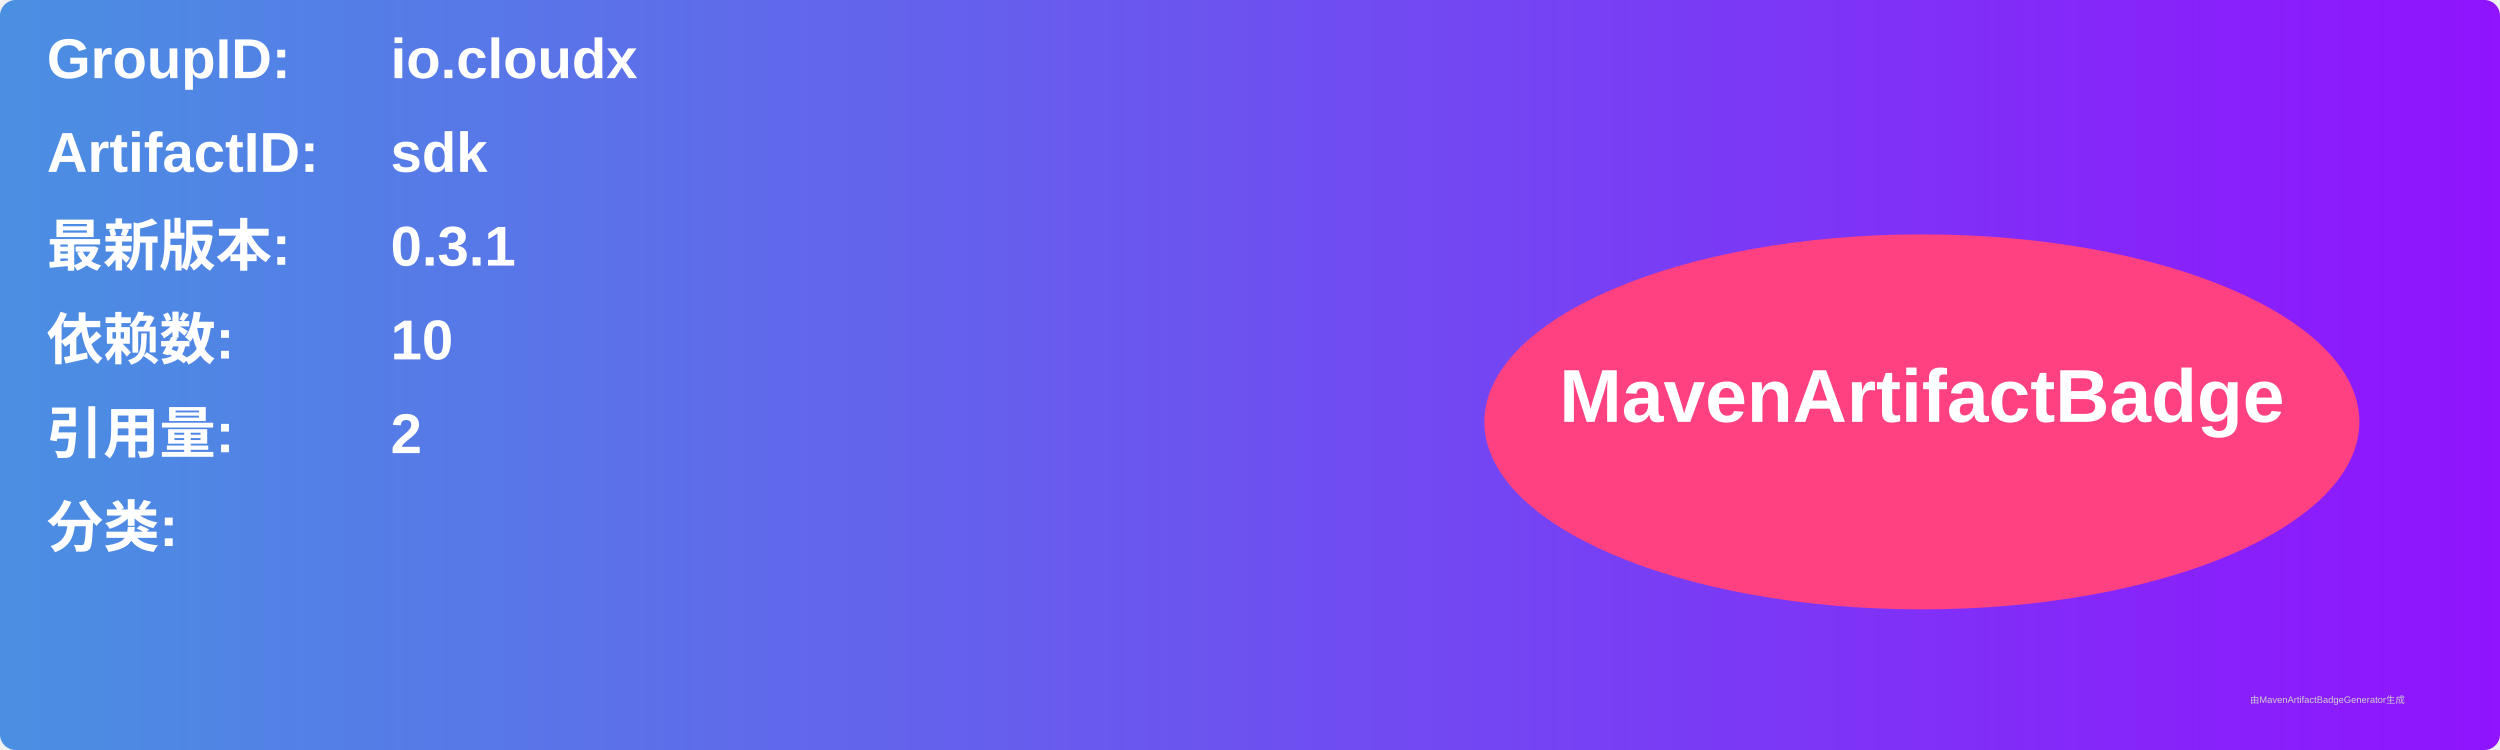
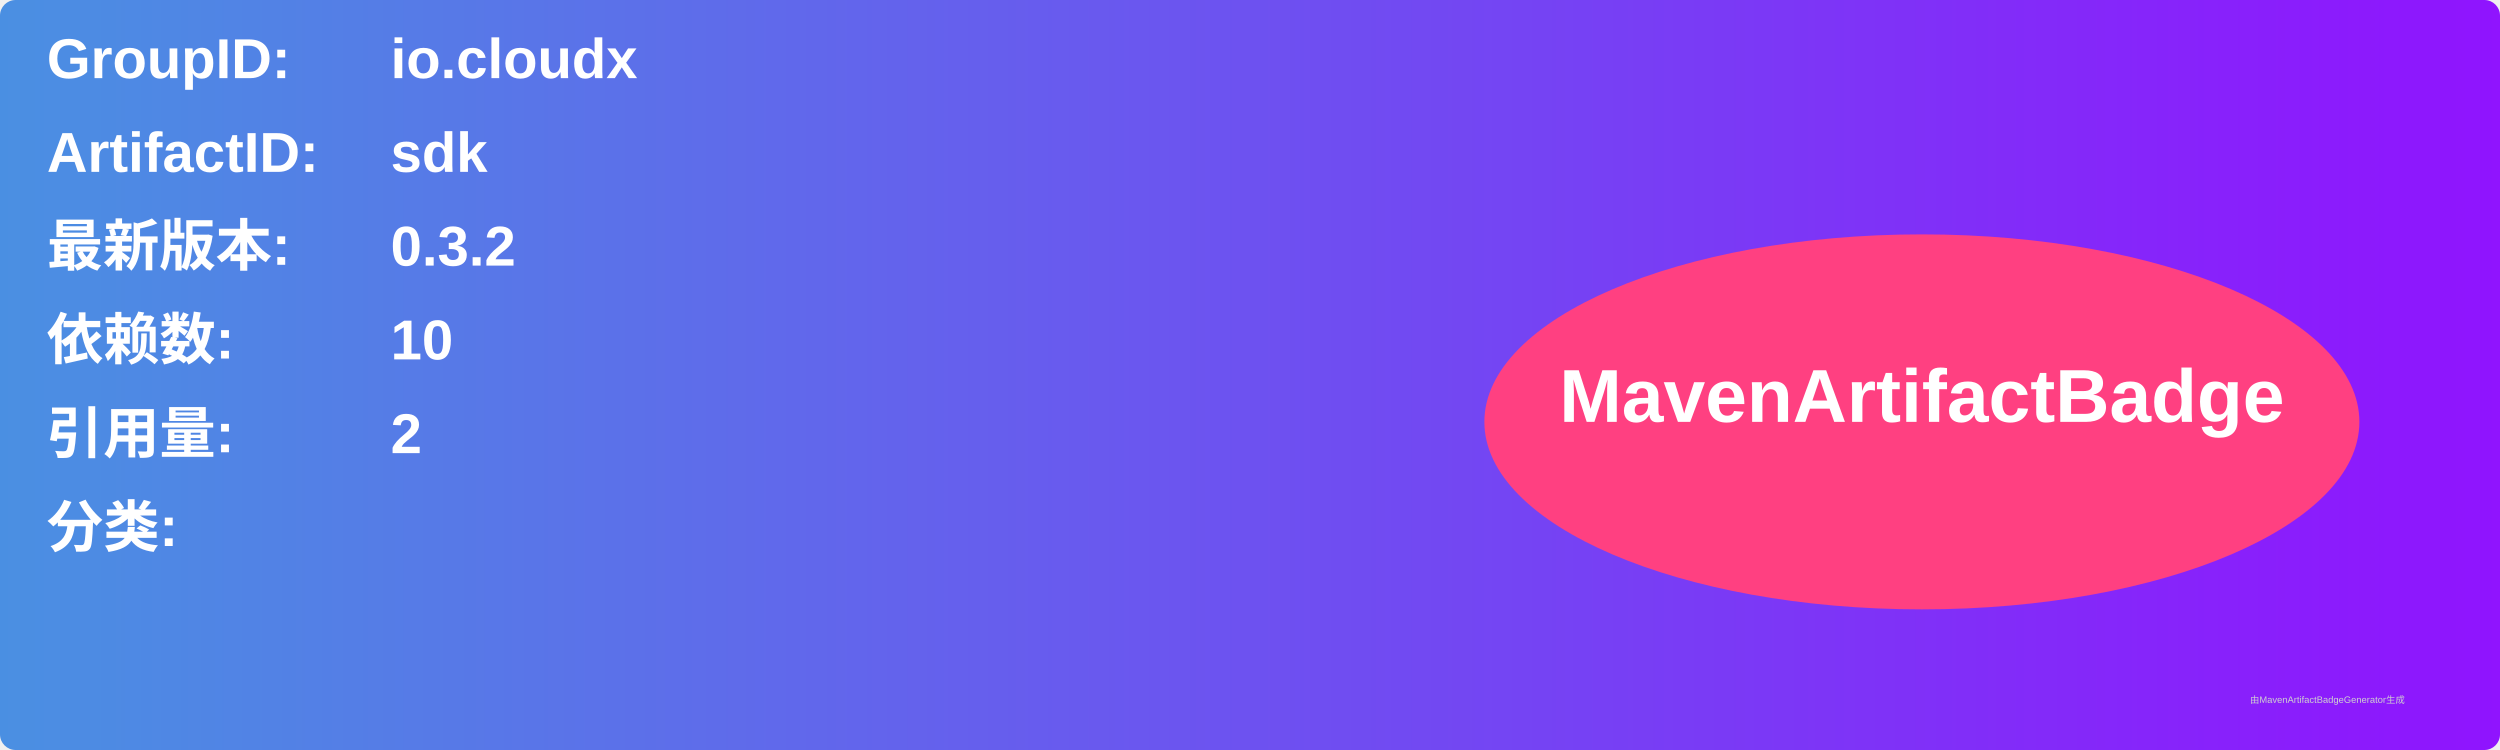
<svg xmlns="http://www.w3.org/2000/svg" width="800" height="240" viewBox="0 0 800 240">
  <linearGradient id="grad" x1="0%" y1="0%" x2="100%" y2="0%">
    <stop offset="0%" stop-color="#4a90e2" />
    <stop offset="100%" stop-color="#9013fe" />
  </linearGradient>
  <rect width="100%" height="100%" rx="5" ry="5" fill="url(#grad)" />
  <g transform="translate(15, 15)">
    <text x="0" y="10" font-family="Arial" font-size="18" fill="white" font-weight="bold" width="260">GroupID:</text>
    <text x="110" y="10" font-family="Arial" font-size="18" fill="white" font-weight="bold" width="460">io.cloudx</text>
    <text x="0" y="40" font-family="Arial" font-size="18" fill="white" font-weight="bold" width="260">ArtifactID:</text>
    <text x="110" y="40" font-family="Arial" font-size="18" fill="white" font-weight="bold" width="460">sdk</text>
    <text x="0" y="70" font-family="Arial" font-size="18" fill="white" font-weight="bold">最新版本:</text>
    <text x="110" y="70" font-family="Arial" font-size="18" fill="white" font-weight="bold">
-       <tspan font-weight="bold">0.3.1</tspan>
+       <tspan font-weight="bold">0.3.2</tspan>
    </text>
    <text x="0" y="100" font-family="Arial" font-size="18" fill="white" font-weight="bold">依赖数: </text>
    <text x="110" y="100" font-family="Arial" font-size="18" fill="white">
      <tspan font-weight="bold">10</tspan>
    </text>
    <text x="0" y="130" font-family="Arial" font-size="18" fill="white" font-weight="bold">引用量: </text>
    <text x="110" y="130" font-family="Arial" font-size="18" fill="white">
      <tspan font-weight="bold">2</tspan>
    </text>
    <text x="0" y="160" font-family="Arial" font-size="18" fill="white" font-weight="bold">分类:</text>
    <text x="10" y="190" font-family="Arial" font-size="10" fill="white">
      <tspan font-weight="bold" />
    </text>
    <ellipse cx="600" cy="120" rx="140" ry="60" fill="#ff4081" />
    <text x="600" y="120" text-anchor="middle" font-family="Arial" font-size="24" fill="white" font-weight="bold">MavenArtifactBadge</text>
  </g>
  <text x="720" y="225" font-family="Arial" font-size="3" fill="#d0d0d0">由MavenArtifactBadgeGenerator生成</text>
</svg>
